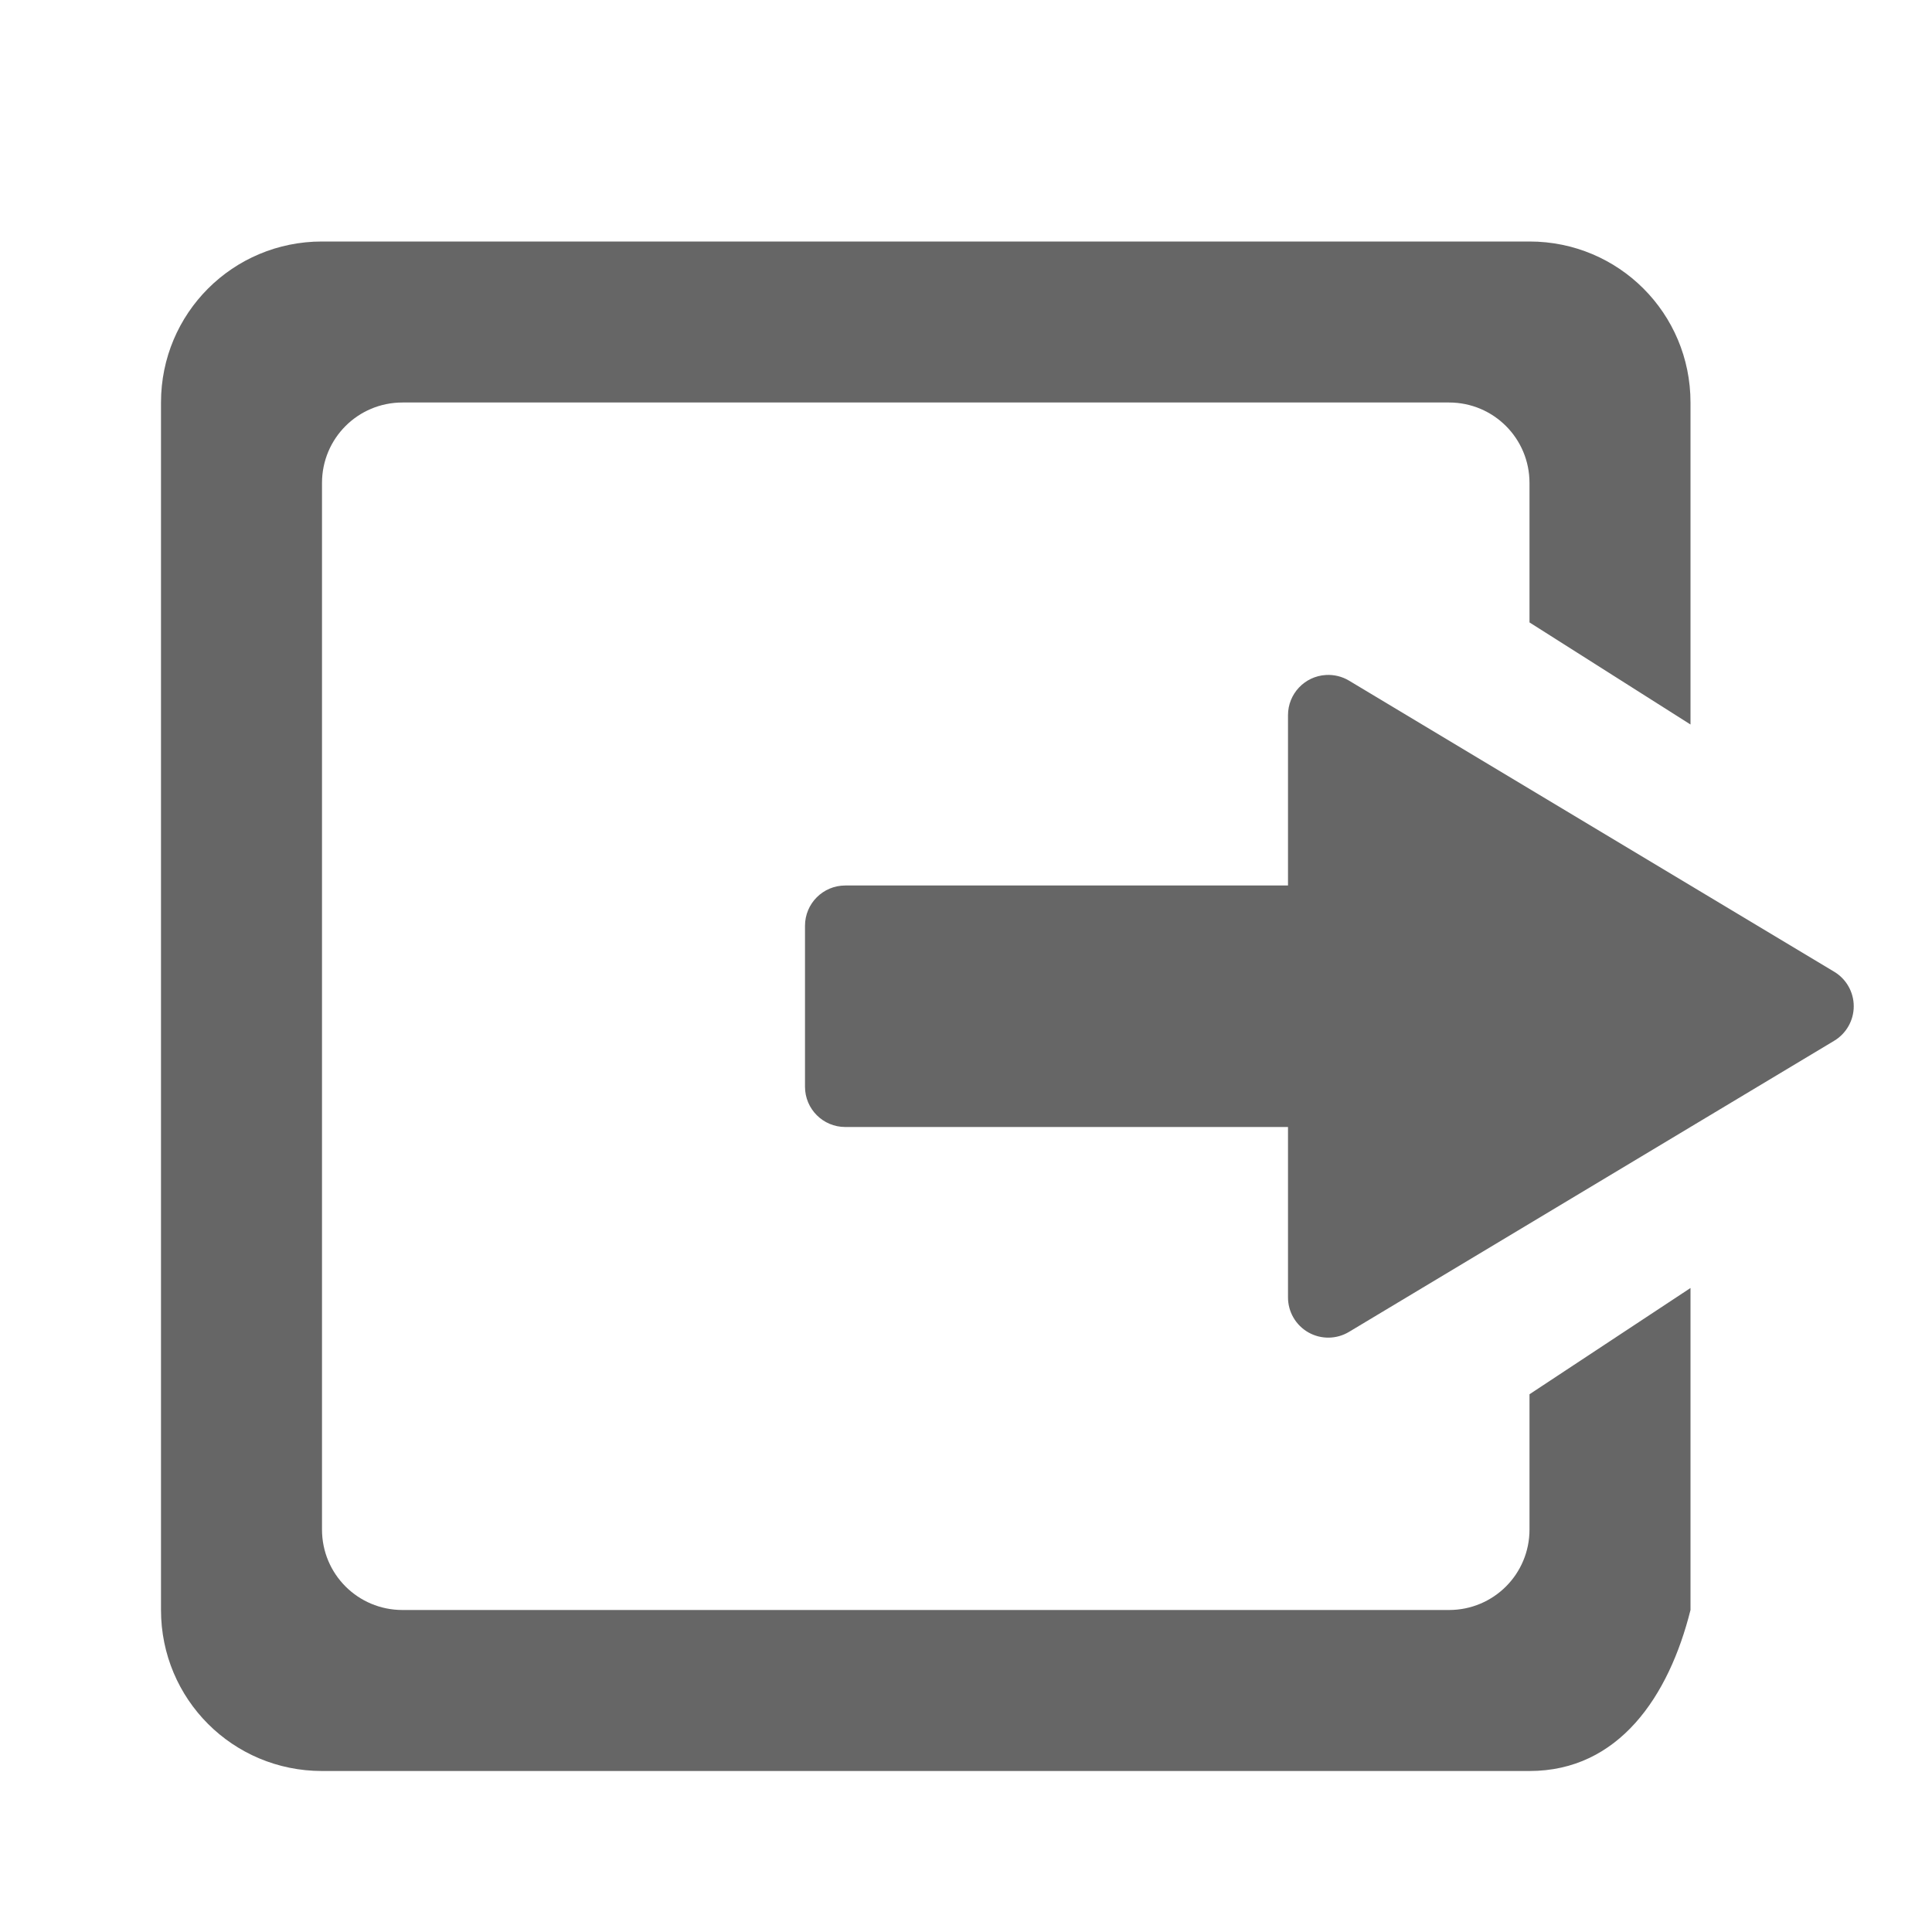
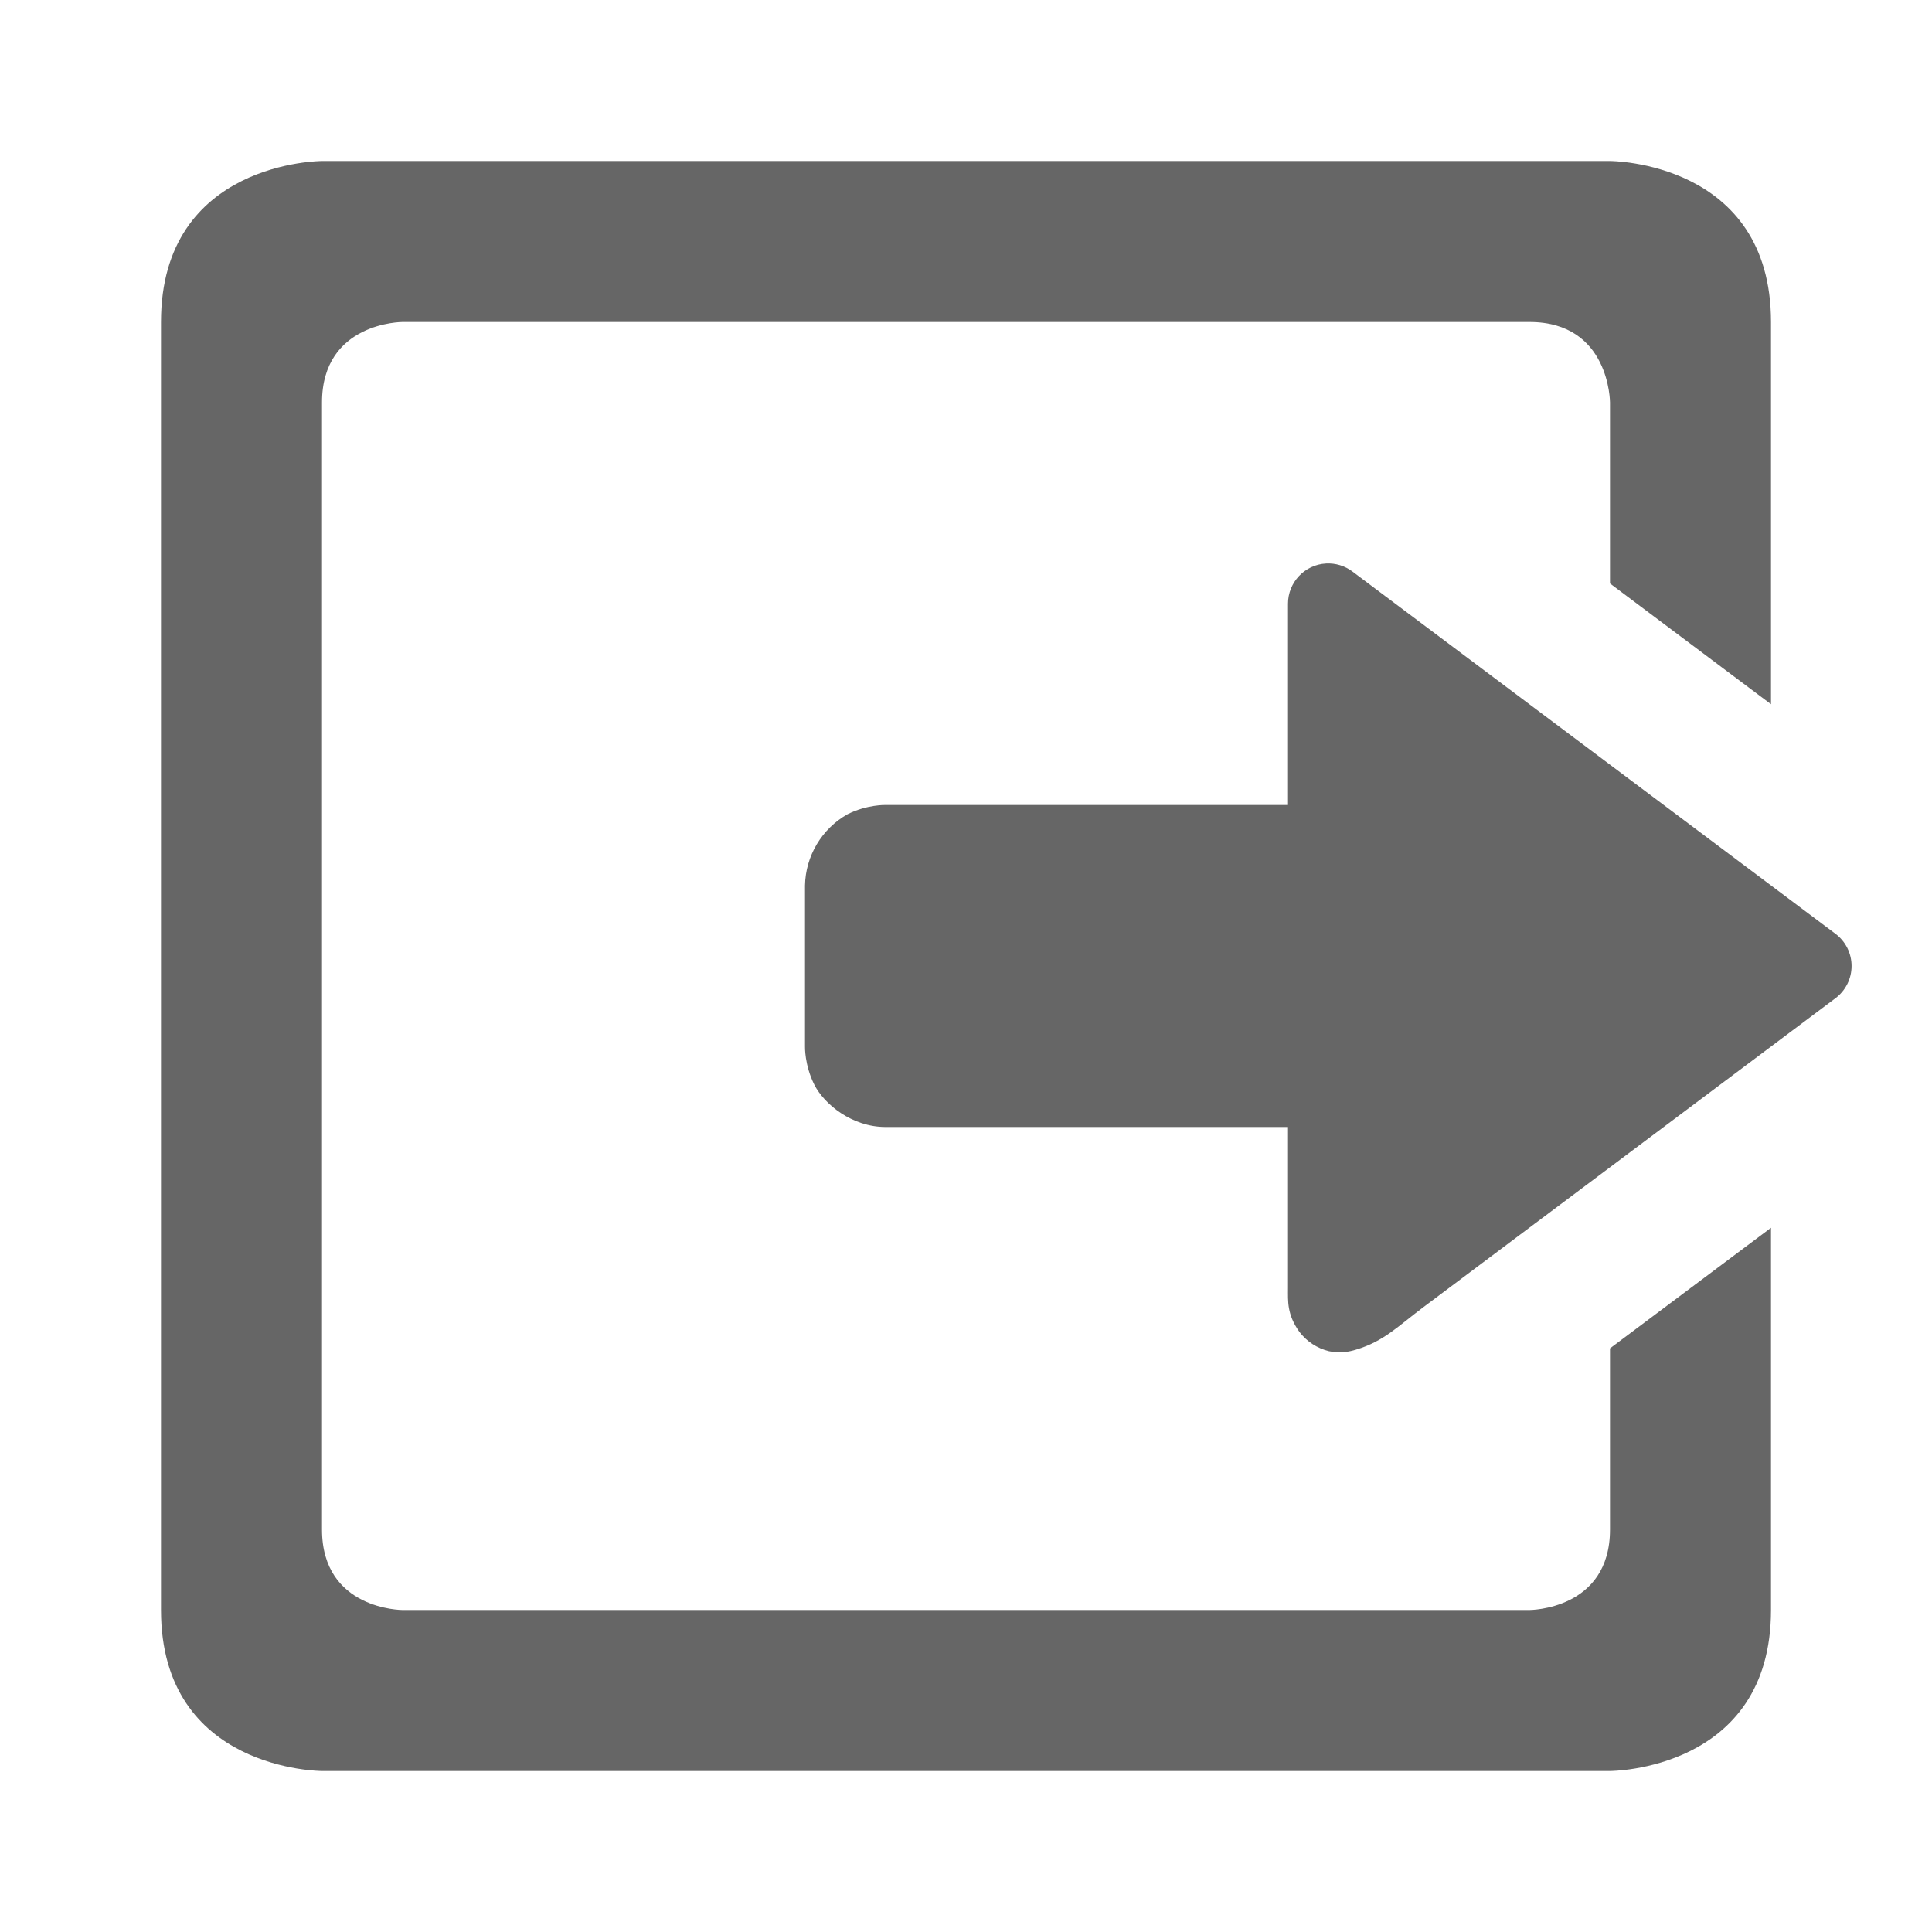
<svg xmlns="http://www.w3.org/2000/svg" height="24" width="24">
  <g transform="translate(-313 295)">
-     <path color="#bebebe" d="M317-292c-1.108 0-2 .892-2 2v15c0 1.108.892 2 2 2h15c1.108 0 1.731-.925 2-2v-4l-2 1.32v1.68c0 .554-.446 1-1 1h-13c-.554 0-1-.446-1-1v-13c0-.554.446-1 1-1h13c.554 0 1 .446 1 1v1.732l2 1.268v-4c0-1.108-.892-2-2-2zm12.47 5.385a.5.5 0 0 0-.47.5V-284h-5.5a.5.5 0 0 0-.5.5v2a.5.5 0 0 0 .5.5h5.5v2.115a.5.5 0 0 0 .758.43l6.025-3.615a.5.5 0 0 0 0-.86l-6.025-3.615a.5.5 0 0 0-.287-.07z" fill="#666" overflow="visible" style="marker:none" />
+     <path color="#bebebe" d="M317-293s-2 0-2 2v16c0 2 2 2 2 2h16s2 0 2-2v-4.748l-2 1.498v2.25c0 1-1 1-1 1h-14s-1 0-1-1v-14c0-1 1-1 1-1h14c1 0 1 1 1 1v2.248l2 1.5V-291c0-2-2-2-2-2zm12.473 5a.5.5 0 0 0-.473.5v2.5h-5s-.228-.007-.472.115A1.04 1.04 0 0 0 323-284v2s-.007.228.115.473c.123.244.469.527.885.527h5v2c0 .165-.014.326.14.543a.658.658 0 0 0 .368.242c.14.03.254.007.34-.02.344-.104.513-.286.834-.527l5.119-3.838a.5.5 0 0 0 0-.8l-6-4.5a.5.5 0 0 0-.328-.1z" fill="#666" overflow="visible" style="marker:none" />
  </g>
</svg>
